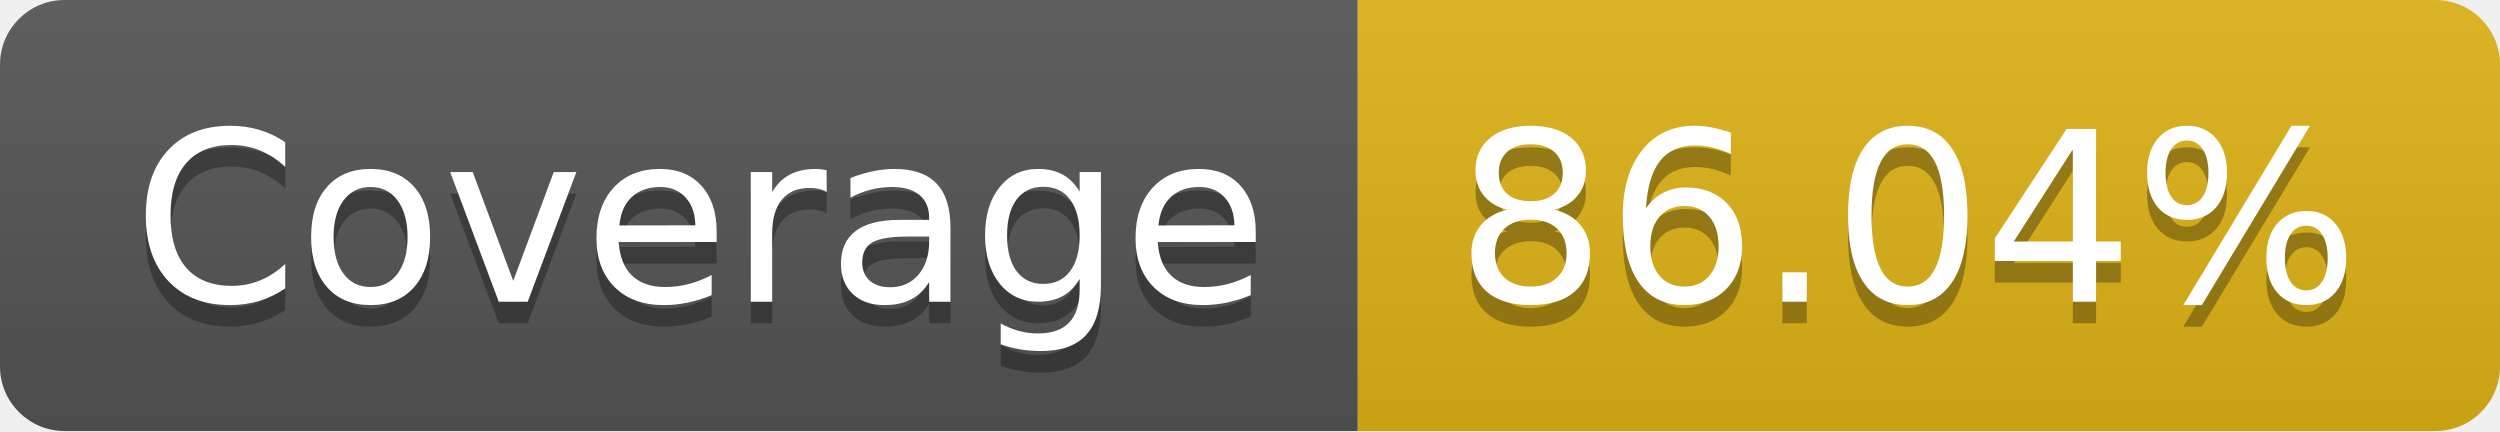
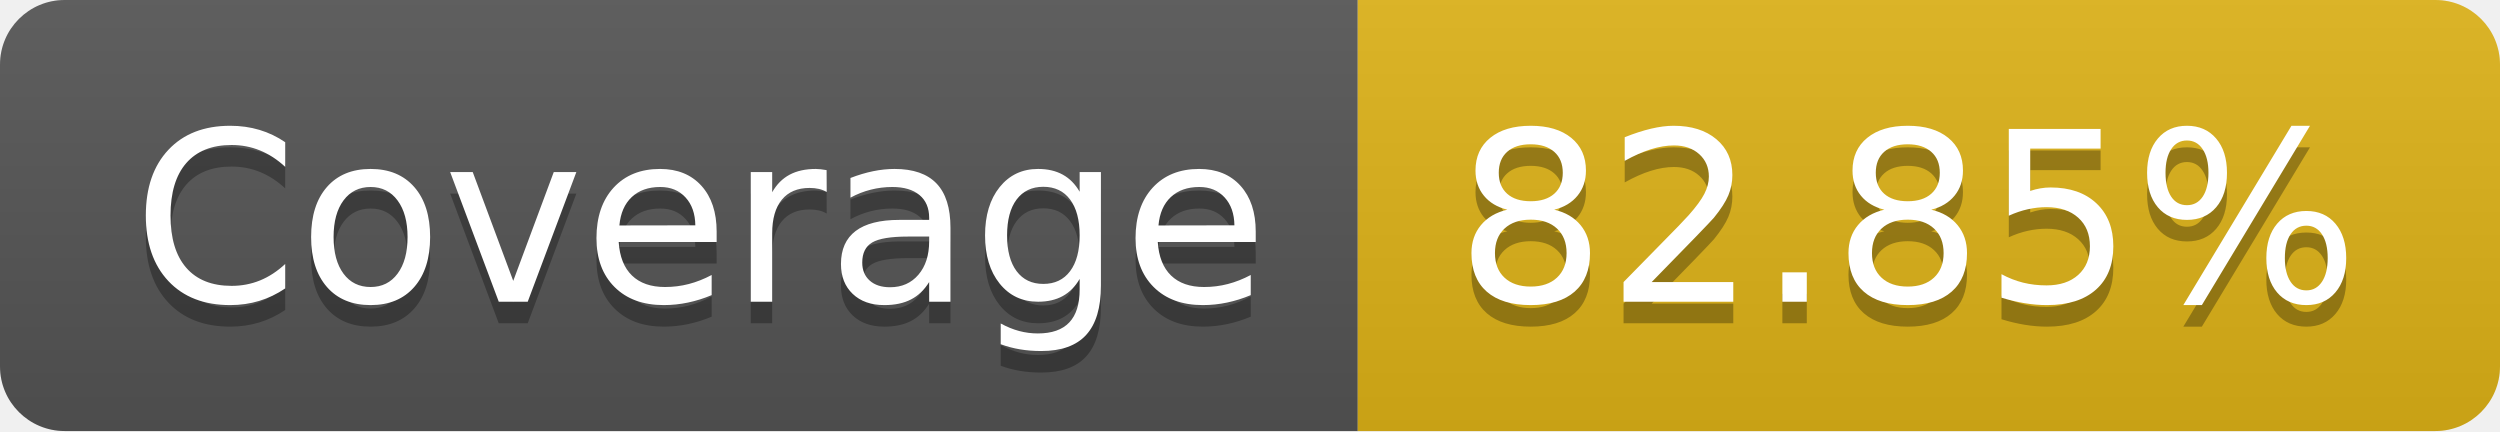
- <svg xmlns="http://www.w3.org/2000/svg" width="116" height="20" role="img" aria-label="Coverage: 86.04%">
+ <svg xmlns="http://www.w3.org/2000/svg" width="116" height="20" role="img" aria-label="Coverage: 82.85%">
  <linearGradient id="s" x2="0" y2="100%">
    <stop offset="0" stop-color="#bbb" stop-opacity=".1" />
    <stop offset="1" stop-opacity=".1" />
  </linearGradient>
  <clipPath id="r">
    <rect width="116" height="20" rx="3" fill="#fff" />
  </clipPath>
  <g clip-path="url(#r)">
    <rect width="63" height="20" fill="#555" />
    <rect x="63" width="53" height="20" fill="#dfb317" />
    <rect width="116" height="20" fill="url(#s)" />
  </g>
  <g fill="#fff" text-anchor="middle" font-family="Verdana,Geneva,DejaVu Sans,sans-serif" text-rendering="geometricPrecision" font-size="110">
    <text aria-hidden="true" x="325" y="150" fill="#010101" fill-opacity=".3" transform="scale(.1)" textLength="530">Coverage</text>
    <text x="325" y="140" transform="scale(.1)" fill="#fff" textLength="530">Coverage</text>
-     <text aria-hidden="true" x="885" y="150" fill="#010101" fill-opacity=".3" transform="scale(.1)" textLength="430">86.04%</text>
-     <text x="885" y="140" transform="scale(.1)" fill="#fff" textLength="430">86.04%</text>
+     <text aria-hidden="true" x="885" y="150" fill="#010101" fill-opacity=".3" transform="scale(.1)" textLength="430">82.85%</text>
+     <text x="885" y="140" transform="scale(.1)" fill="#fff" textLength="430">82.85%</text>
  </g>
</svg>
